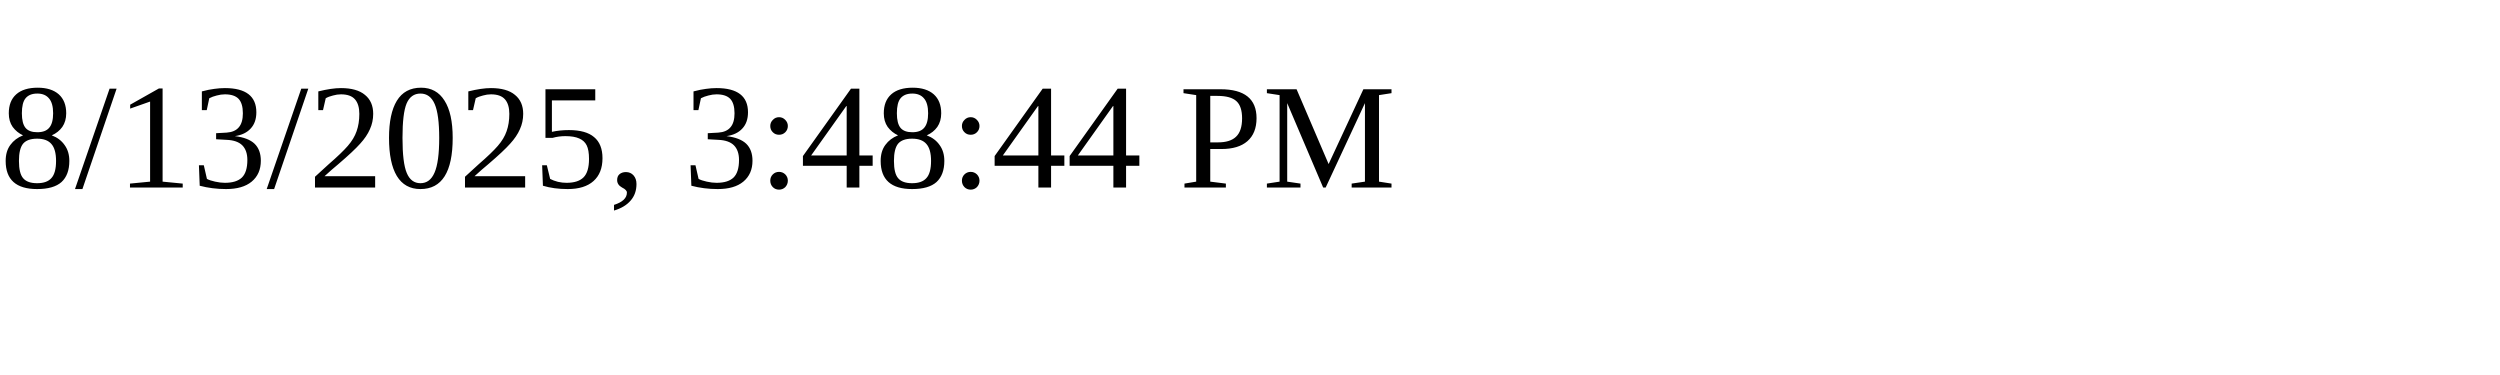
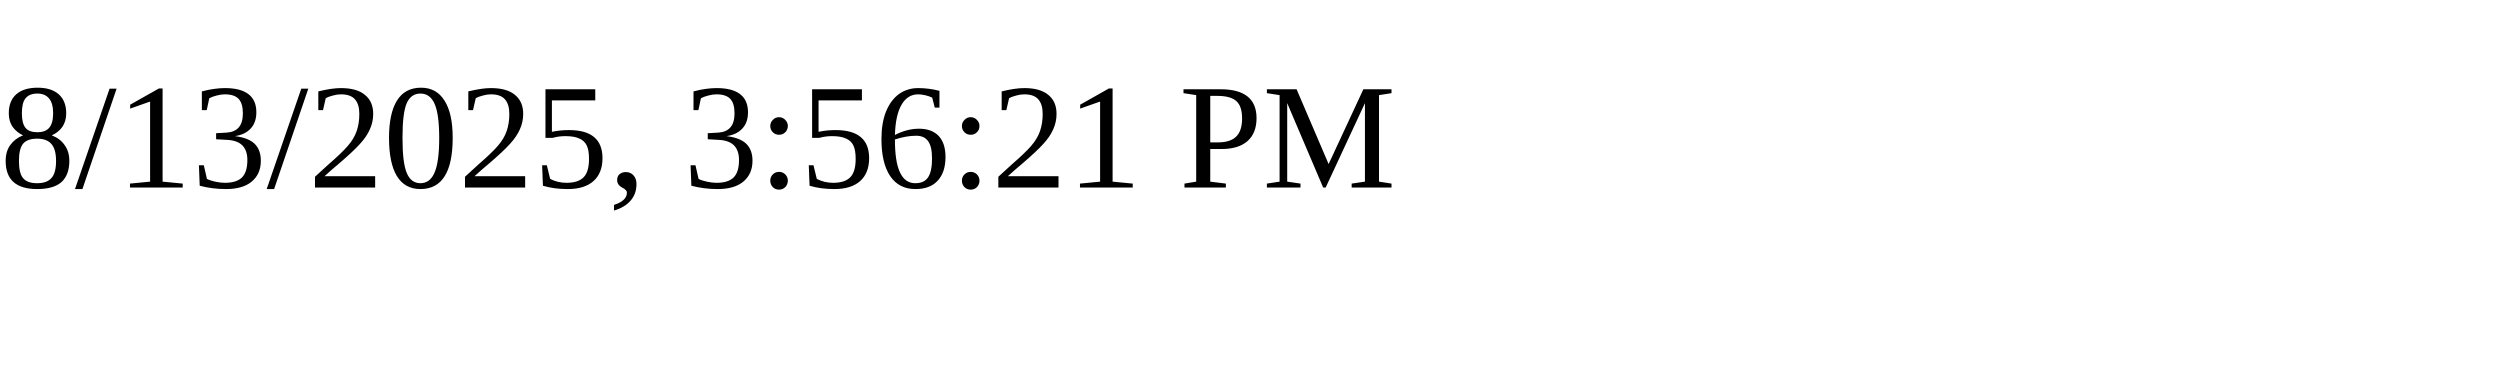
<svg xmlns="http://www.w3.org/2000/svg" height="30" width="200">
-   <text x="0" y="15">8/13/2025, 3:48:44 PM</text>
+   <text x="0" y="15">8/13/2025, 3:56:21 PM</text>
</svg>
